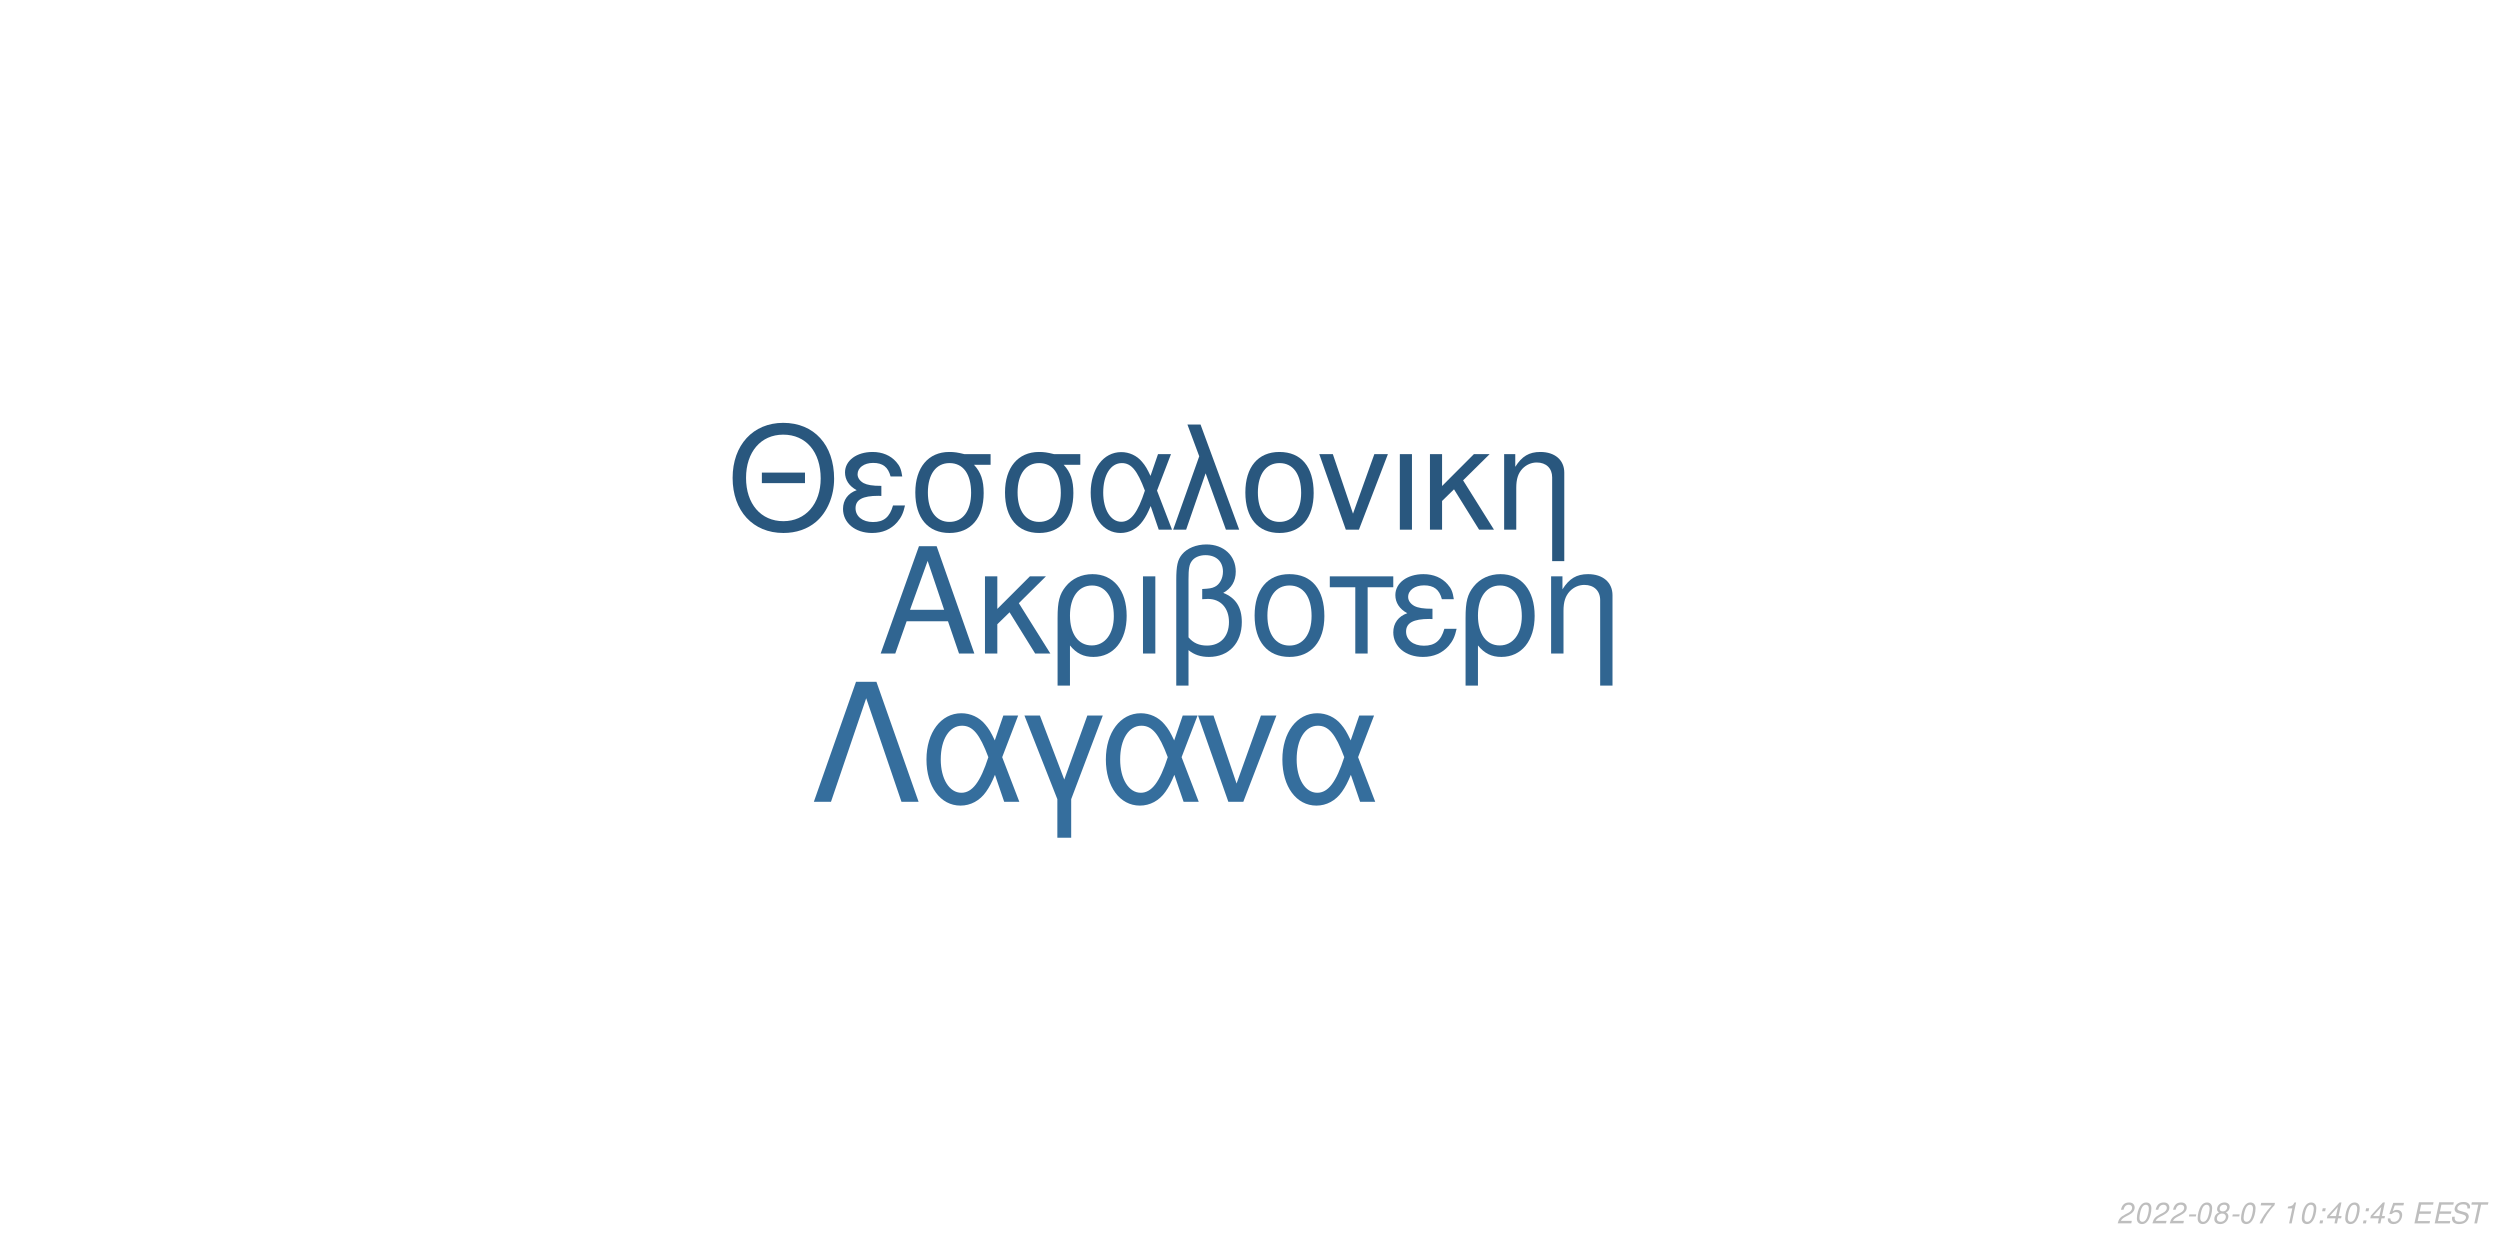
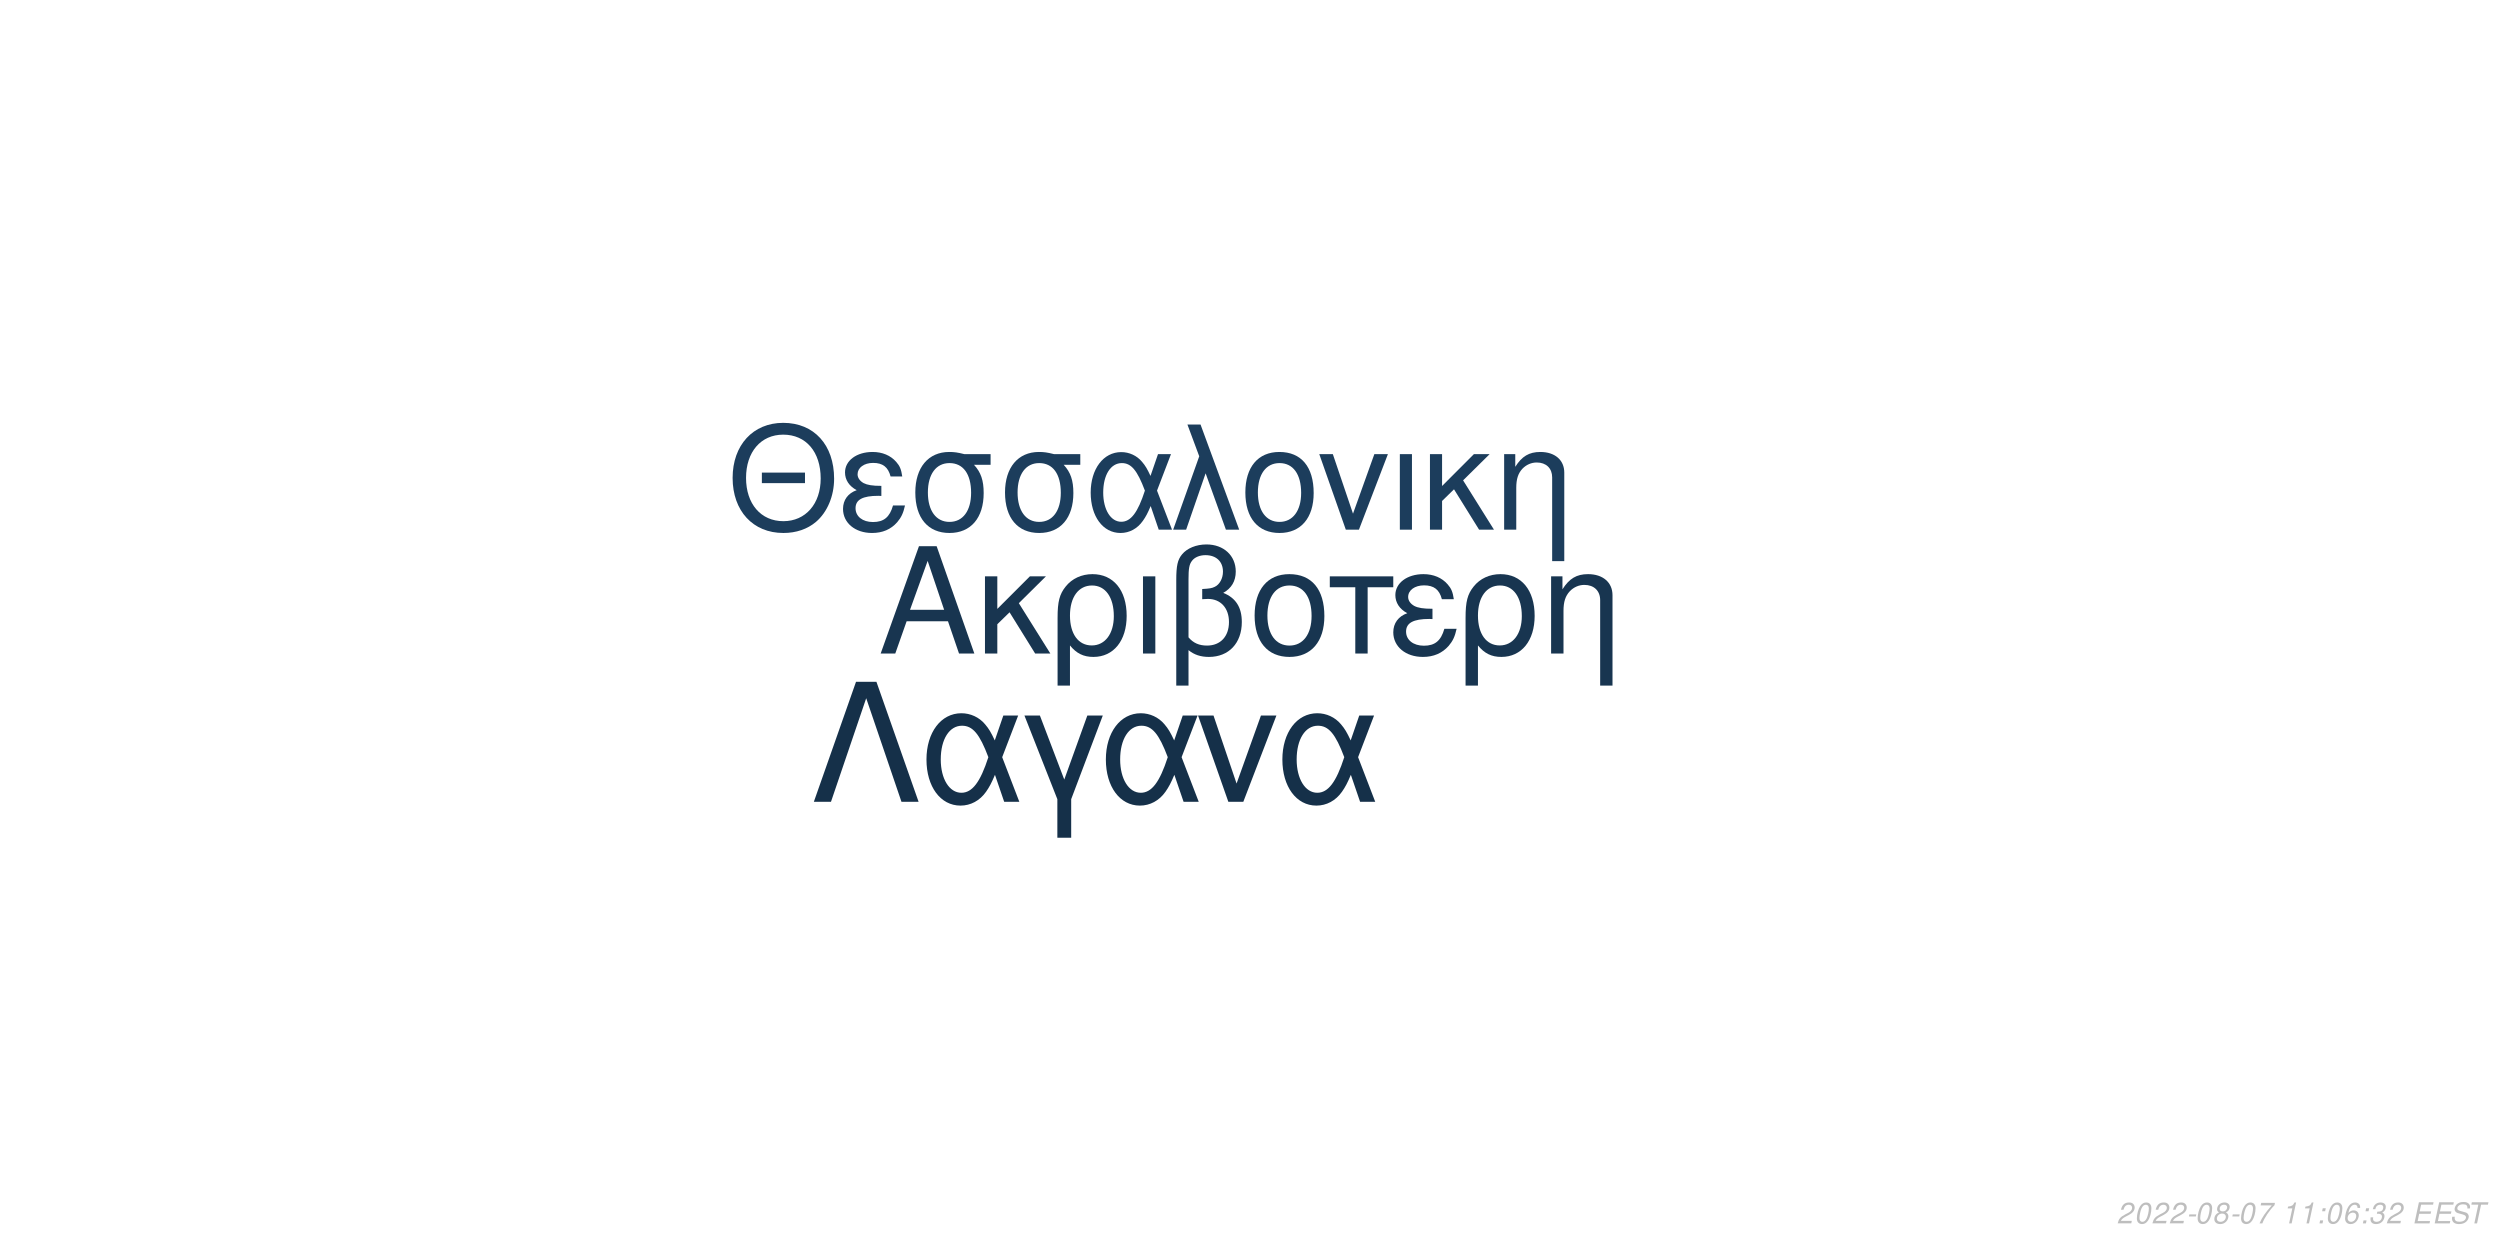
<svg xmlns="http://www.w3.org/2000/svg" xmlns:xlink="http://www.w3.org/1999/xlink" width="864pt" height="432pt" viewBox="0 0 864 432" version="1.1">
  <defs>
    <g>
      <symbol overflow="visible" id="glyph0-0">
        <path style="stroke:none;" d="" />
      </symbol>
      <symbol overflow="visible" id="glyph0-1">
        <path style="stroke:none;" d="M 24.125 -11.141 L 27.938 0 L 33.234 0 L 20.203 -37.094 L 14.094 -37.094 L 0.859 0 L 5.906 0 L 9.828 -11.141 Z M 22.797 -15.109 L 11 -15.109 L 17.094 -32.016 Z M 22.797 -15.109 " />
      </symbol>
      <symbol overflow="visible" id="glyph0-2">
        <path style="stroke:none;" d="M 7.172 -15.422 L 7.172 -26.672 L 2.906 -26.672 L 2.906 0 L 7.172 0 L 7.172 -10.125 L 11.406 -14.25 L 20.25 0 L 25.5 0 L 14.609 -17.406 L 23.969 -26.672 L 18.422 -26.672 Z M 7.172 -15.422 " />
      </symbol>
      <symbol overflow="visible" id="glyph0-3">
        <path style="stroke:none;" d="M 3 11.094 L 7.281 11.094 L 7.281 -2.797 C 9.516 -0.047 11.953 1.172 15.375 1.172 C 22.344 1.172 26.875 -4.422 26.875 -13.031 C 26.875 -21.891 22.297 -27.438 15.062 -27.438 C 11.297 -27.438 7.984 -25.906 5.797 -23.156 C 3.672 -20.516 3 -17.969 3 -12.359 Z M 14.906 -23.516 C 19.547 -23.516 22.438 -19.438 22.438 -12.922 C 22.438 -6.812 19.391 -2.797 14.812 -2.797 C 10.172 -2.797 7.281 -6.766 7.281 -13.125 C 7.281 -19.484 10.234 -23.516 14.906 -23.516 Z M 14.906 -23.516 " />
      </symbol>
      <symbol overflow="visible" id="glyph0-4">
        <path style="stroke:none;" d="M 3.516 0 L 7.781 0 L 7.781 -26.672 L 3.516 -26.672 Z M 3.516 0 " />
      </symbol>
      <symbol overflow="visible" id="glyph0-5">
        <path style="stroke:none;" d="M 4.016 11.094 L 8.25 11.094 L 8.25 -1.172 C 10.172 0.406 12.422 1.172 15.312 1.172 C 22.188 1.172 26.672 -3.609 26.672 -10.891 C 26.672 -15.984 24.578 -19.234 20.25 -20.969 C 23.109 -22.547 24.578 -25.031 24.578 -28.344 C 24.578 -33.844 20.406 -37.703 14.453 -37.703 C 10.938 -37.703 7.734 -36.391 6 -34.25 C 4.484 -32.422 4.016 -30.328 4.016 -25.391 Z M 8.25 -25.656 C 8.25 -29.359 8.5 -30.844 9.469 -32.062 C 10.375 -33.281 12.156 -34 14.094 -34 C 17.812 -34 20.156 -31.812 20.156 -28.297 C 20.156 -25.953 18.984 -23.812 17.297 -23.047 C 16.281 -22.547 15.469 -22.438 12.984 -22.297 L 12.984 -18.781 C 13.734 -18.828 14.344 -18.875 14.969 -18.875 C 19.344 -18.875 22.234 -15.719 22.234 -10.891 C 22.234 -5.906 19.281 -2.75 14.656 -2.75 C 11.953 -2.75 9.922 -3.609 8.25 -5.594 Z M 8.25 -25.656 " />
      </symbol>
      <symbol overflow="visible" id="glyph0-6">
        <path style="stroke:none;" d="M 14.094 -27.438 C 6.562 -27.438 2.094 -22.094 2.094 -13.125 C 2.094 -4.125 6.562 1.172 14.141 1.172 C 21.672 1.172 26.203 -4.172 26.203 -12.922 C 26.203 -22.188 21.828 -27.438 14.094 -27.438 Z M 14.141 -23.516 C 18.938 -23.516 21.781 -19.594 21.781 -12.984 C 21.781 -6.672 18.828 -2.75 14.141 -2.75 C 9.422 -2.75 6.516 -6.672 6.516 -13.125 C 6.516 -19.594 9.422 -23.516 14.141 -23.516 Z M 14.141 -23.516 " />
      </symbol>
      <symbol overflow="visible" id="glyph0-7">
        <path style="stroke:none;" d="M 7.891 0 L 12.156 0 L 12.156 -22.906 L 21.016 -22.906 L 21.016 -26.672 L -0.922 -26.672 L -0.922 -22.906 L 7.891 -22.906 Z M 7.891 0 " />
      </symbol>
      <symbol overflow="visible" id="glyph0-8">
        <path style="stroke:none;" d="M 14.562 -15.469 C 11.344 -15.469 9.562 -15.781 8.297 -16.438 C 6.922 -17.203 6.156 -18.328 6.156 -19.547 C 6.156 -21.891 8.453 -23.562 11.656 -23.562 C 15.062 -23.562 16.953 -22.094 17.812 -18.781 L 21.938 -18.781 C 21.578 -21.266 21.062 -22.5 19.797 -23.922 C 17.812 -26.203 14.906 -27.438 11.453 -27.438 C 5.797 -27.438 1.734 -24.375 1.734 -20.203 C 1.734 -17.609 3.156 -15.375 5.859 -13.938 C 2.797 -12.875 1.016 -10.484 1.016 -7.328 C 1.016 -2.391 5.297 1.172 11.25 1.172 C 14.969 1.172 17.906 -0.109 20.156 -2.641 C 21.578 -4.328 22.297 -5.797 22.906 -8.547 L 18.672 -8.547 C 17.5 -4.422 15.422 -2.703 11.609 -2.703 C 7.938 -2.703 5.438 -4.688 5.438 -7.578 C 5.438 -10.578 7.938 -11.953 13.484 -11.953 C 13.641 -11.953 14.094 -11.953 14.562 -11.906 Z M 14.562 -15.469 " />
      </symbol>
      <symbol overflow="visible" id="glyph0-9">
        <path style="stroke:none;" d="M 3.562 -26.672 L 3.562 0 L 7.844 0 L 7.844 -14.703 C 7.844 -17.906 8.5 -19.891 10.031 -21.531 C 11.406 -22.953 13.188 -23.719 15.062 -23.719 C 18.375 -23.719 20.516 -21.672 20.516 -18.469 L 20.516 11.094 L 24.781 11.094 L 24.781 -20.156 C 24.781 -24.578 21.469 -27.438 16.328 -27.438 C 12.359 -27.438 9.828 -25.906 7.484 -22.188 L 7.484 -26.672 Z M 3.562 -26.672 " />
      </symbol>
      <symbol overflow="visible" id="glyph1-0">
        <path style="stroke:none;" d="" />
      </symbol>
      <symbol overflow="visible" id="glyph1-1">
        <path style="stroke:none;" d="M 26.859 -19.734 L 11.953 -19.734 L 11.953 -16.094 L 26.859 -16.094 Z M 19.328 -36.922 C 8.922 -36.922 1.844 -29.25 1.844 -17.891 C 1.844 -6.484 8.875 1.141 19.391 1.141 C 23.812 1.141 27.703 -0.203 30.641 -2.688 C 34.578 -6.031 36.922 -11.656 36.922 -17.594 C 36.922 -29.297 30 -36.922 19.328 -36.922 Z M 19.328 -32.844 C 27.203 -32.844 32.281 -26.906 32.281 -17.688 C 32.281 -8.922 27.062 -2.938 19.391 -2.938 C 11.609 -2.938 6.484 -8.922 6.484 -17.891 C 6.484 -26.859 11.609 -32.844 19.328 -32.844 Z M 19.328 -32.844 " />
      </symbol>
      <symbol overflow="visible" id="glyph1-2">
        <path style="stroke:none;" d="M 14.25 -15.141 C 11.109 -15.141 9.375 -15.453 8.125 -16.094 C 6.781 -16.844 6.031 -17.938 6.031 -19.141 C 6.031 -21.422 8.266 -23.078 11.406 -23.078 C 14.75 -23.078 16.594 -21.625 17.438 -18.391 L 21.469 -18.391 C 21.125 -20.828 20.625 -22.031 19.391 -23.422 C 17.438 -25.656 14.594 -26.859 11.219 -26.859 C 5.688 -26.859 1.688 -23.875 1.688 -19.781 C 1.688 -17.234 3.094 -15.047 5.734 -13.656 C 2.734 -12.609 1 -10.266 1 -7.172 C 1 -2.344 5.188 1.141 11.016 1.141 C 14.656 1.141 17.547 -0.094 19.734 -2.594 C 21.125 -4.234 21.828 -5.688 22.422 -8.375 L 18.281 -8.375 C 17.141 -4.328 15.094 -2.641 11.359 -2.641 C 7.766 -2.641 5.328 -4.578 5.328 -7.422 C 5.328 -10.359 7.766 -11.703 13.203 -11.703 C 13.359 -11.703 13.797 -11.703 14.25 -11.656 Z M 14.25 -15.141 " />
      </symbol>
      <symbol overflow="visible" id="glyph1-3">
        <path style="stroke:none;" d="M 29 -26.109 L 19.938 -26.109 C 17.594 -26.703 16.438 -26.859 14.703 -26.859 C 7.469 -26.859 2.984 -21.469 2.984 -12.859 C 2.984 -4.031 7.375 1.141 14.797 1.141 C 22.172 1.141 26.609 -4.078 26.609 -12.656 C 26.609 -17.047 25.656 -19.828 23.266 -22.422 L 29 -22.422 Z M 14.797 -23.016 C 19.531 -23.016 22.266 -19.234 22.266 -12.75 C 22.266 -6.531 19.438 -2.688 14.797 -2.688 C 10.172 -2.688 7.328 -6.531 7.328 -12.859 C 7.328 -19.188 10.172 -23.016 14.797 -23.016 Z M 14.797 -23.016 " />
      </symbol>
      <symbol overflow="visible" id="glyph1-4">
        <path style="stroke:none;" d="M 29.344 -26.109 L 24.859 -26.109 L 22.266 -18.578 C 21.125 -21.031 20.484 -22.125 19.328 -23.469 C 17.547 -25.609 14.906 -26.812 12.156 -26.812 C 5.984 -26.812 1.594 -20.984 1.594 -12.812 C 1.594 -4.578 5.828 1.141 11.906 1.141 C 14.953 1.141 17.734 -0.344 19.625 -3.047 C 20.672 -4.531 21.281 -5.688 22.328 -8.172 L 25.109 0 L 29.703 0 L 24.516 -13.5 Z M 20.328 -13.5 C 17.891 -5.922 15.453 -2.734 12.156 -2.734 C 8.516 -2.734 5.922 -6.922 5.922 -12.812 C 5.922 -18.938 8.516 -23.016 12.359 -23.016 C 15.594 -23.016 17.688 -20.531 20.328 -13.5 Z M 20.328 -13.5 " />
      </symbol>
      <symbol overflow="visible" id="glyph1-5">
        <path style="stroke:none;" d="M 1.094 0 L 5.578 0 L 12.312 -19.484 L 19.328 0 L 23.922 0 L 10.562 -36.328 L 6.031 -36.328 L 10.109 -25.359 Z M 1.094 0 " />
      </symbol>
      <symbol overflow="visible" id="glyph1-6">
        <path style="stroke:none;" d="M 13.797 -26.859 C 6.422 -26.859 2.047 -21.625 2.047 -12.859 C 2.047 -4.031 6.422 1.141 13.859 1.141 C 21.234 1.141 25.656 -4.078 25.656 -12.656 C 25.656 -21.719 21.375 -26.859 13.797 -26.859 Z M 13.859 -23.016 C 18.531 -23.016 21.328 -19.188 21.328 -12.703 C 21.328 -6.531 18.438 -2.688 13.859 -2.688 C 9.219 -2.688 6.375 -6.531 6.375 -12.859 C 6.375 -19.188 9.219 -23.016 13.859 -23.016 Z M 13.859 -23.016 " />
      </symbol>
      <symbol overflow="visible" id="glyph1-7">
        <path style="stroke:none;" d="M 14.297 0 L 24.312 -26.109 L 19.625 -26.109 L 12.25 -5.531 L 5.281 -26.109 L 0.594 -26.109 L 9.766 0 Z M 14.297 0 " />
      </symbol>
      <symbol overflow="visible" id="glyph1-8">
        <path style="stroke:none;" d="M 3.438 0 L 7.625 0 L 7.625 -26.109 L 3.438 -26.109 Z M 3.438 0 " />
      </symbol>
      <symbol overflow="visible" id="glyph1-9">
        <path style="stroke:none;" d="M 7.031 -15.094 L 7.031 -26.109 L 2.844 -26.109 L 2.844 0 L 7.031 0 L 7.031 -9.922 L 11.156 -13.953 L 19.828 0 L 24.969 0 L 14.297 -17.047 L 23.469 -26.109 L 18.031 -26.109 Z M 7.031 -15.094 " />
      </symbol>
      <symbol overflow="visible" id="glyph1-10">
        <path style="stroke:none;" d="M 3.484 -26.109 L 3.484 0 L 7.672 0 L 7.672 -14.406 C 7.672 -17.547 8.328 -19.484 9.812 -21.078 C 11.156 -22.469 12.906 -23.219 14.75 -23.219 C 17.984 -23.219 20.078 -21.234 20.078 -18.094 L 20.078 10.859 L 24.266 10.859 L 24.266 -19.734 C 24.266 -24.062 21.031 -26.859 16 -26.859 C 12.109 -26.859 9.609 -25.359 7.328 -21.719 L 7.328 -26.109 Z M 3.484 -26.109 " />
      </symbol>
      <symbol overflow="visible" id="glyph2-0">
        <path style="stroke:none;" d="" />
      </symbol>
      <symbol overflow="visible" id="glyph2-1">
        <path style="stroke:none;" d="M 22.531 -41.484 L 15.484 -41.484 L 0.906 0 L 6.828 0 L 19 -35.797 L 31.188 0 L 37.109 0 Z M 22.531 -41.484 " />
      </symbol>
      <symbol overflow="visible" id="glyph2-2">
        <path style="stroke:none;" d="M 33.516 -29.812 L 28.391 -29.812 L 25.438 -21.219 C 24.125 -24.016 23.391 -25.266 22.078 -26.797 C 20.031 -29.25 17.016 -30.609 13.891 -30.609 C 6.828 -30.609 1.828 -23.953 1.828 -14.625 C 1.828 -5.234 6.656 1.312 13.594 1.312 C 17.078 1.312 20.266 -0.391 22.422 -3.469 C 23.609 -5.172 24.297 -6.484 25.5 -9.328 L 28.688 0 L 33.922 0 L 28 -15.422 Z M 23.219 -15.422 C 20.422 -6.766 17.641 -3.125 13.891 -3.125 C 9.734 -3.125 6.766 -7.906 6.766 -14.625 C 6.766 -21.625 9.734 -26.297 14.109 -26.297 C 17.812 -26.297 20.203 -23.453 23.219 -15.422 Z M 23.219 -15.422 " />
      </symbol>
      <symbol overflow="visible" id="glyph2-3">
        <path style="stroke:none;" d="M 12.062 12.406 L 16.844 12.406 L 16.844 -0.906 L 27.766 -29.812 L 22.422 -29.812 L 14.453 -7.688 L 6.031 -29.812 L 0.688 -29.812 L 12.062 -0.906 Z M 12.062 12.406 " />
      </symbol>
      <symbol overflow="visible" id="glyph2-4">
        <path style="stroke:none;" d="M 16.328 0 L 27.766 -29.812 L 22.422 -29.812 L 14 -6.312 L 6.031 -29.812 L 0.688 -29.812 L 11.156 0 Z M 16.328 0 " />
      </symbol>
      <symbol overflow="visible" id="glyph3-0">
        <path style="stroke:none;" d="" />
      </symbol>
      <symbol overflow="visible" id="glyph3-1">
        <path style="stroke:none;" d="M 5.234 -0.875 L 1.469 -0.875 C 1.641 -1.375 2.203 -1.891 3.109 -2.344 L 4.234 -2.938 C 5.562 -3.625 6.219 -4.469 6.219 -5.484 C 6.219 -5.938 6.062 -6.359 5.797 -6.656 C 5.469 -7.047 4.984 -7.234 4.312 -7.234 C 2.766 -7.234 1.891 -6.453 1.484 -4.734 L 2.375 -4.734 C 2.484 -5.188 2.609 -5.484 2.797 -5.75 C 3.094 -6.203 3.609 -6.453 4.188 -6.453 C 4.891 -6.453 5.344 -6.031 5.344 -5.375 C 5.344 -4.703 4.859 -4.094 4.016 -3.656 L 2.984 -3.125 C 1.234 -2.188 0.797 -1.656 0.344 -0.016 L 5.047 -0.016 Z M 5.234 -0.875 " />
      </symbol>
      <symbol overflow="visible" id="glyph3-2">
        <path style="stroke:none;" d="M 4.203 -7.234 C 3.375 -7.234 2.688 -6.812 2.125 -5.984 C 1.484 -5.047 0.984 -3.188 0.984 -1.734 C 0.984 -1.109 1.172 -0.562 1.484 -0.266 C 1.797 0.047 2.281 0.234 2.766 0.234 C 3.625 0.234 4.281 -0.156 4.859 -1.016 C 5.516 -1.953 6 -3.797 6 -5.266 C 6 -6.5 5.328 -7.234 4.203 -7.234 Z M 4.094 -6.453 C 4.734 -6.453 5.125 -5.984 5.125 -5.156 C 5.125 -4.203 4.781 -2.625 4.406 -1.812 C 3.984 -0.938 3.516 -0.547 2.875 -0.547 C 2.25 -0.547 1.875 -1.031 1.875 -1.828 C 1.875 -2.797 2.203 -4.344 2.594 -5.203 C 2.984 -6.047 3.453 -6.453 4.094 -6.453 Z M 4.094 -6.453 " />
      </symbol>
      <symbol overflow="visible" id="glyph3-3">
        <path style="stroke:none;" d="M 3.516 -3.125 L 1.125 -3.125 L 0.969 -2.406 L 3.359 -2.406 Z M 3.516 -3.125 " />
      </symbol>
      <symbol overflow="visible" id="glyph3-4">
        <path style="stroke:none;" d="M 4.766 -3.797 C 5.078 -3.969 5.234 -4.078 5.438 -4.234 C 5.812 -4.594 6.062 -5.172 6.062 -5.734 C 6.062 -6.625 5.344 -7.234 4.266 -7.234 C 2.812 -7.234 1.703 -6.219 1.703 -4.875 C 1.703 -4.406 1.875 -4.125 2.359 -3.812 C 1.297 -3.312 0.75 -2.516 0.75 -1.469 C 0.75 -0.438 1.547 0.234 2.812 0.234 C 3.656 0.234 4.359 -0.094 4.938 -0.734 C 5.359 -1.234 5.609 -1.859 5.609 -2.438 C 5.609 -3.047 5.312 -3.516 4.766 -3.797 Z M 4.109 -6.453 C 4.797 -6.453 5.188 -6.125 5.188 -5.578 C 5.188 -5.266 5.062 -4.922 4.859 -4.672 C 4.562 -4.312 4.188 -4.156 3.656 -4.156 C 2.984 -4.156 2.594 -4.453 2.594 -4.984 C 2.594 -5.859 3.203 -6.453 4.109 -6.453 Z M 3.453 -3.406 C 4.234 -3.406 4.734 -2.984 4.734 -2.312 C 4.734 -1.312 3.922 -0.547 2.875 -0.547 C 2.125 -0.547 1.625 -0.969 1.625 -1.625 C 1.625 -2.609 2.438 -3.406 3.453 -3.406 Z M 3.453 -3.406 " />
      </symbol>
      <symbol overflow="visible" id="glyph3-5">
        <path style="stroke:none;" d="M 6.703 -7.094 L 1.953 -7.094 L 1.766 -6.219 L 5.594 -6.219 C 3.344 -3.688 2.266 -2.109 1.375 0 L 2.344 0 C 3.031 -1.906 4.828 -4.594 6.547 -6.281 Z M 6.703 -7.094 " />
      </symbol>
      <symbol overflow="visible" id="glyph3-6">
        <path style="stroke:none;" d="" />
      </symbol>
      <symbol overflow="visible" id="glyph3-7">
        <path style="stroke:none;" d="M 3.703 -5.188 L 2.594 0 L 3.469 0 L 5.016 -7.234 L 4.438 -7.234 C 3.906 -6.156 3.688 -6.016 2.234 -5.812 L 2.109 -5.188 Z M 3.703 -5.188 " />
      </symbol>
      <symbol overflow="visible" id="glyph3-8">
        <path style="stroke:none;" d="M 2.359 -1.031 L 1.312 -1.031 L 1.094 0 L 2.141 0 Z M 3.266 -5.234 L 2.219 -5.234 L 2 -4.203 L 3.047 -4.203 Z M 3.266 -5.234 " />
      </symbol>
      <symbol overflow="visible" id="glyph3-9">
-         <path style="stroke:none;" d="M 3.625 -1.75 L 3.266 0 L 4.141 0 L 4.516 -1.75 L 5.562 -1.75 L 5.734 -2.531 L 4.688 -2.531 L 5.688 -7.234 L 5.016 -7.234 L 0.844 -2.672 L 0.641 -1.75 Z M 3.797 -2.531 L 1.594 -2.531 L 4.469 -5.703 Z M 3.797 -2.531 " />
+         <path style="stroke:none;" d="M 6.125 -5.344 L 6.141 -5.625 C 6.141 -6.609 5.453 -7.234 4.391 -7.234 C 3.438 -7.234 2.641 -6.719 2.016 -5.703 C 1.422 -4.781 0.938 -2.953 0.938 -1.688 C 0.938 -0.516 1.688 0.234 2.859 0.234 C 3.703 0.234 4.438 -0.156 5 -0.875 C 5.406 -1.422 5.672 -2.156 5.672 -2.766 C 5.672 -3.812 4.969 -4.5 3.906 -4.5 C 3.234 -4.5 2.672 -4.234 2.094 -3.625 C 2.406 -5.375 3.234 -6.453 4.25 -6.453 C 4.703 -6.453 5.062 -6.234 5.172 -5.844 C 5.203 -5.719 5.234 -5.578 5.25 -5.344 Z M 3.656 -3.734 C 4.344 -3.734 4.797 -3.281 4.797 -2.625 C 4.797 -1.469 3.984 -0.547 2.984 -0.547 C 2.297 -0.547 1.812 -1.047 1.812 -1.766 C 1.812 -2.859 2.625 -3.734 3.656 -3.734 Z M 3.656 -3.734 " />
      </symbol>
      <symbol overflow="visible" id="glyph3-10">
-         <path style="stroke:none;" d="M 6.297 -7.094 L 2.594 -7.094 L 1.234 -3.234 L 2.047 -3.234 C 2.656 -3.766 2.938 -3.906 3.531 -3.906 C 4.328 -3.906 4.797 -3.453 4.797 -2.688 C 4.797 -1.438 3.969 -0.547 2.828 -0.547 C 2.031 -0.547 1.609 -0.938 1.578 -1.734 L 0.703 -1.734 L 0.703 -1.516 C 0.703 -0.938 0.844 -0.547 1.188 -0.266 C 1.562 0.062 2.078 0.234 2.703 0.234 C 3.656 0.234 4.391 -0.156 4.984 -0.922 C 5.422 -1.5 5.672 -2.234 5.672 -2.953 C 5.672 -4 4.938 -4.672 3.812 -4.672 C 3.328 -4.672 2.906 -4.547 2.406 -4.234 L 3.109 -6.219 L 6.109 -6.219 Z M 6.297 -7.094 " />
+         <path style="stroke:none;" d="M 2.922 -3.312 C 3.125 -3.344 3.234 -3.344 3.375 -3.344 C 4.203 -3.344 4.688 -3 4.688 -2.406 C 4.688 -1.312 3.906 -0.547 2.781 -0.547 C 2.047 -0.547 1.594 -0.938 1.594 -1.562 C 1.594 -1.719 1.609 -1.844 1.656 -2.094 L 0.766 -2.094 C 0.734 -1.797 0.719 -1.641 0.719 -1.469 C 0.719 -0.375 1.406 0.234 2.641 0.234 C 3.547 0.234 4.297 -0.078 4.812 -0.656 C 5.266 -1.156 5.562 -1.875 5.562 -2.547 C 5.562 -3.125 5.344 -3.453 4.797 -3.734 C 5.641 -4.234 6.016 -4.844 6.016 -5.734 C 6.016 -6.656 5.312 -7.234 4.203 -7.234 C 3.375 -7.234 2.672 -6.938 2.188 -6.375 C 1.891 -6.031 1.703 -5.641 1.516 -4.906 L 2.391 -4.906 C 2.5 -5.359 2.594 -5.594 2.734 -5.812 C 3.047 -6.234 3.516 -6.453 4.078 -6.453 C 4.734 -6.453 5.141 -6.125 5.141 -5.578 C 5.141 -5.188 5.016 -4.797 4.797 -4.547 C 4.516 -4.234 4 -4.062 3.266 -4.062 L 3.078 -4.062 Z M 2.922 -3.312 " />
      </symbol>
      <symbol overflow="visible" id="glyph3-11">
        <path style="stroke:none;" d="M 2.547 -3.312 L 6.5 -3.312 L 6.688 -4.141 L 2.719 -4.141 L 3.219 -6.469 L 7.344 -6.469 L 7.516 -7.297 L 2.453 -7.297 L 0.906 0 L 6.125 0 L 6.297 -0.812 L 2.016 -0.812 Z M 2.547 -3.312 " />
      </symbol>
      <symbol overflow="visible" id="glyph3-12">
        <path style="stroke:none;" d="M 7.062 -5.156 C 7.125 -5.438 7.141 -5.562 7.141 -5.703 C 7.141 -6.156 6.938 -6.594 6.594 -6.891 C 6.188 -7.25 5.656 -7.406 4.875 -7.406 C 3.844 -7.406 3.047 -7.125 2.5 -6.562 C 2.094 -6.141 1.781 -5.438 1.781 -4.922 C 1.781 -4.297 2.219 -3.766 2.891 -3.562 L 4.594 -3.094 C 5.406 -2.859 5.734 -2.578 5.734 -2.094 C 5.734 -1.781 5.547 -1.406 5.266 -1.141 C 4.844 -0.766 4.266 -0.578 3.453 -0.578 C 2.328 -0.578 1.812 -0.984 1.812 -1.906 C 1.812 -2.047 1.812 -2.125 1.844 -2.312 L 0.984 -2.312 C 0.906 -2.062 0.891 -1.906 0.891 -1.688 C 0.891 -0.484 1.797 0.234 3.297 0.234 C 4.359 0.234 5.234 -0.062 5.812 -0.609 C 6.344 -1.078 6.688 -1.797 6.688 -2.375 C 6.688 -2.641 6.609 -2.906 6.453 -3.156 C 6.234 -3.5 5.938 -3.703 5.469 -3.828 L 3.75 -4.312 C 2.984 -4.547 2.734 -4.734 2.734 -5.188 C 2.734 -5.547 2.875 -5.844 3.188 -6.109 C 3.547 -6.438 4.031 -6.594 4.703 -6.594 C 5.266 -6.594 5.688 -6.484 5.906 -6.297 C 6.094 -6.125 6.219 -5.797 6.219 -5.516 C 6.219 -5.422 6.203 -5.344 6.188 -5.156 Z M 7.062 -5.156 " />
      </symbol>
      <symbol overflow="visible" id="glyph3-13">
        <path style="stroke:none;" d="M 4.938 -6.469 L 7.312 -6.469 L 7.484 -7.297 L 1.75 -7.297 L 1.578 -6.469 L 3.984 -6.469 L 2.609 0 L 3.547 0 Z M 4.938 -6.469 " />
      </symbol>
    </g>
  </defs>
  <g id="surface1">
    <rect x="0" y="0" width="864" height="432" style="fill:rgb(100%,100%,100%);fill-opacity:1;stroke:none;" />
-     <g style="fill:rgb(18.824%,39.608%,56.863%);fill-opacity:1;">
+     <g style="fill:rgb(9.412%,20.784%,31.373%);fill-opacity:1;">
      <use xlink:href="#glyph0-1" x="303.5" y="225.861" />
      <use xlink:href="#glyph0-2" x="337.5" y="225.861" />
      <use xlink:href="#glyph0-3" x="362.5" y="225.861" />
      <use xlink:href="#glyph0-4" x="391.5" y="225.861" />
      <use xlink:href="#glyph0-5" x="402.5" y="225.861" />
      <use xlink:href="#glyph0-6" x="431.5" y="225.861" />
      <use xlink:href="#glyph0-7" x="460.5" y="225.861" />
      <use xlink:href="#glyph0-8" x="480.5" y="225.861" />
      <use xlink:href="#glyph0-3" x="503.5" y="225.861" />
      <use xlink:href="#glyph0-9" x="532.5" y="225.861" />
    </g>
-     <g style="fill:rgb(16.078%,34.118%,49.412%);fill-opacity:1;">
+     <g style="fill:rgb(10.98%,23.922%,36.078%);fill-opacity:1;">
      <use xlink:href="#glyph1-1" x="251.348" y="183.058" />
      <use xlink:href="#glyph1-2" x="290.348" y="183.058" />
      <use xlink:href="#glyph1-3" x="313.348" y="183.058" />
      <use xlink:href="#glyph1-3" x="344.348" y="183.058" />
      <use xlink:href="#glyph1-4" x="375.348" y="183.058" />
      <use xlink:href="#glyph1-5" x="404.348" y="183.058" />
      <use xlink:href="#glyph1-6" x="428.348" y="183.058" />
      <use xlink:href="#glyph1-7" x="455.348" y="183.058" />
      <use xlink:href="#glyph1-8" x="480.348" y="183.058" />
      <use xlink:href="#glyph1-9" x="491.348" y="183.058" />
      <use xlink:href="#glyph1-10" x="516.348" y="183.058" />
    </g>
-     <g style="fill:rgb(20.784%,43.137%,61.569%);fill-opacity:1;">
+     <g style="fill:rgb(8.235%,18.824%,28.627%);fill-opacity:1;">
      <use xlink:href="#glyph2-1" x="280.359" y="277.105" />
      <use xlink:href="#glyph2-2" x="318.359" y="277.105" />
      <use xlink:href="#glyph2-3" x="353.359" y="277.105" />
      <use xlink:href="#glyph2-2" x="380.359" y="277.105" />
      <use xlink:href="#glyph2-4" x="413.359" y="277.105" />
      <use xlink:href="#glyph2-2" x="441.359" y="277.105" />
    </g>
    <g style="fill:rgb(74.51%,74.51%,74.51%);fill-opacity:1;">
      <use xlink:href="#glyph3-1" x="731.52" y="422.81" />
      <use xlink:href="#glyph3-2" x="737.52" y="422.81" />
      <use xlink:href="#glyph3-1" x="743.52" y="422.81" />
      <use xlink:href="#glyph3-1" x="749.52" y="422.81" />
      <use xlink:href="#glyph3-3" x="755.52" y="422.81" />
      <use xlink:href="#glyph3-2" x="758.52" y="422.81" />
      <use xlink:href="#glyph3-4" x="764.52" y="422.81" />
      <use xlink:href="#glyph3-3" x="770.52" y="422.81" />
      <use xlink:href="#glyph3-2" x="773.52" y="422.81" />
      <use xlink:href="#glyph3-5" x="779.52" y="422.81" />
      <use xlink:href="#glyph3-6" x="785.52" y="422.81" />
      <use xlink:href="#glyph3-7" x="788.52" y="422.81" />
-       <use xlink:href="#glyph3-2" x="794.52" y="422.81" />
+       <use xlink:href="#glyph3-7" x="794.52" y="422.81" />
      <use xlink:href="#glyph3-8" x="800.52" y="422.81" />
-       <use xlink:href="#glyph3-9" x="803.52" y="422.81" />
-       <use xlink:href="#glyph3-2" x="809.52" y="422.81" />
+       <use xlink:href="#glyph3-2" x="803.52" y="422.81" />
+       <use xlink:href="#glyph3-9" x="809.52" y="422.81" />
      <use xlink:href="#glyph3-8" x="815.52" y="422.81" />
-       <use xlink:href="#glyph3-9" x="818.52" y="422.81" />
-       <use xlink:href="#glyph3-10" x="824.52" y="422.81" />
+       <use xlink:href="#glyph3-10" x="818.52" y="422.81" />
+       <use xlink:href="#glyph3-1" x="824.52" y="422.81" />
      <use xlink:href="#glyph3-6" x="830.52" y="422.81" />
      <use xlink:href="#glyph3-11" x="833.52" y="422.81" />
      <use xlink:href="#glyph3-11" x="840.52" y="422.81" />
      <use xlink:href="#glyph3-12" x="846.52" y="422.81" />
      <use xlink:href="#glyph3-13" x="852.52" y="422.81" />
    </g>
  </g>
</svg>
